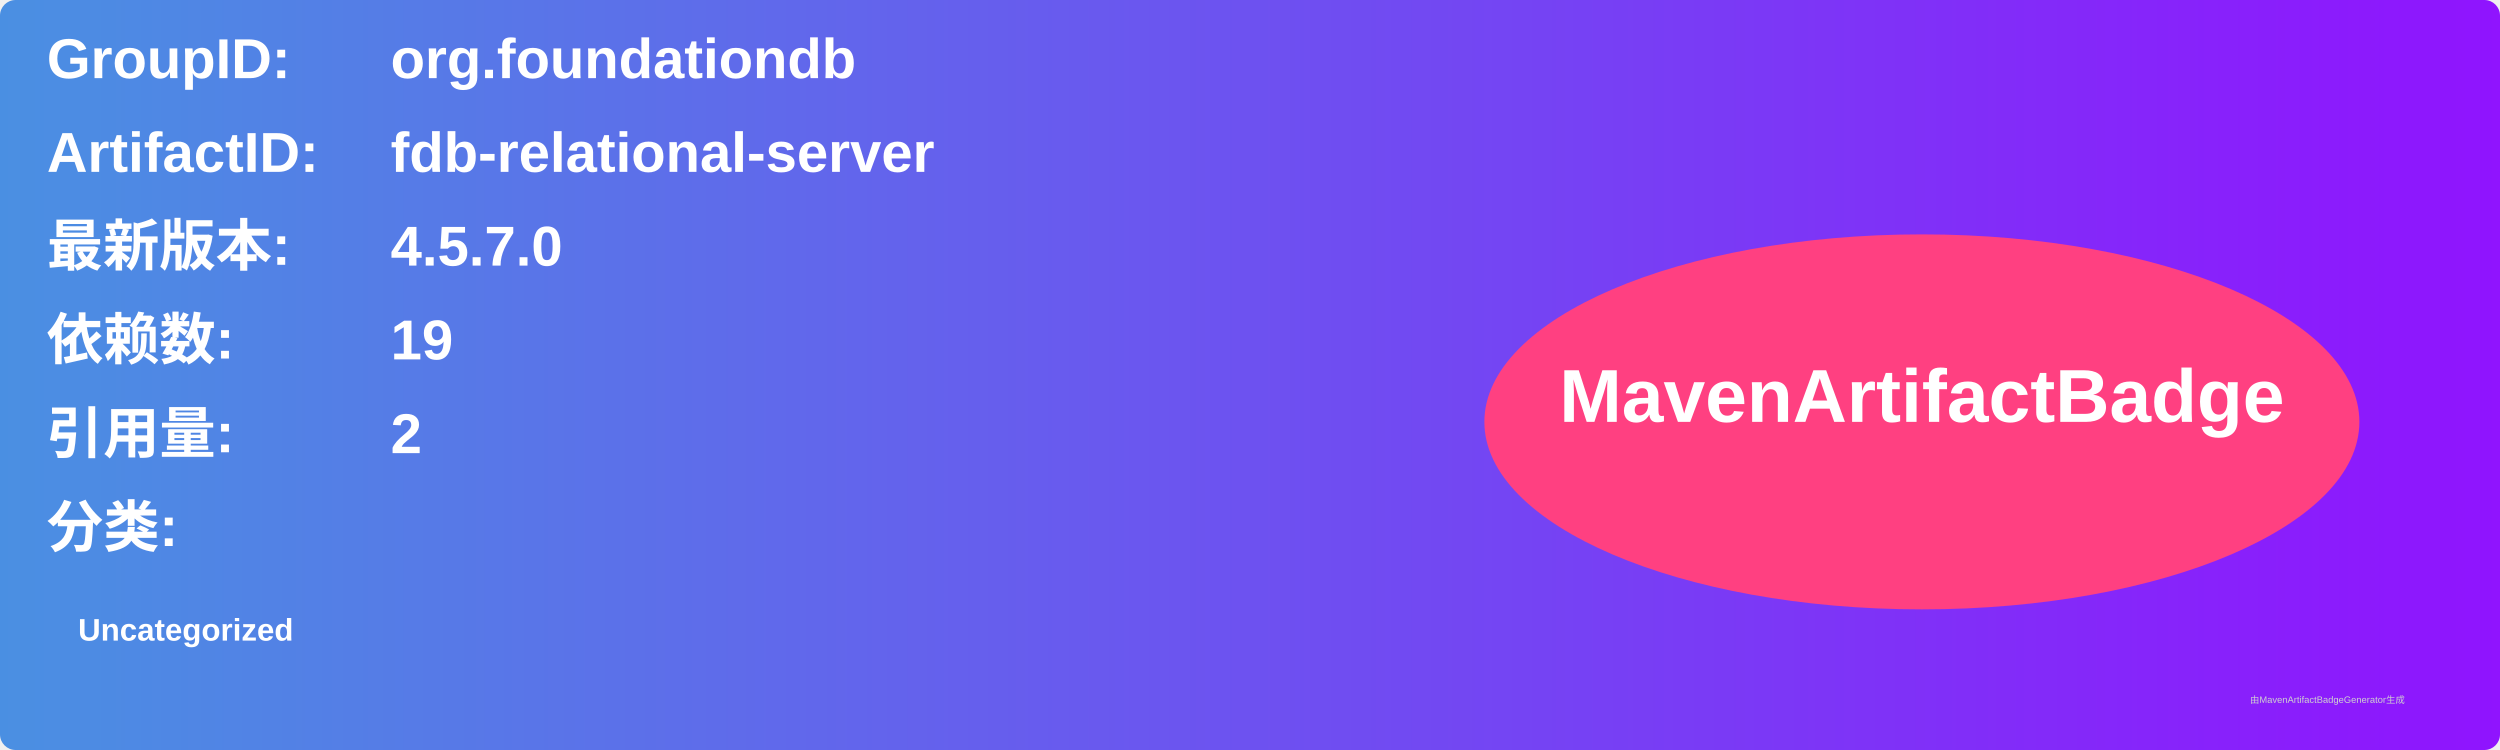
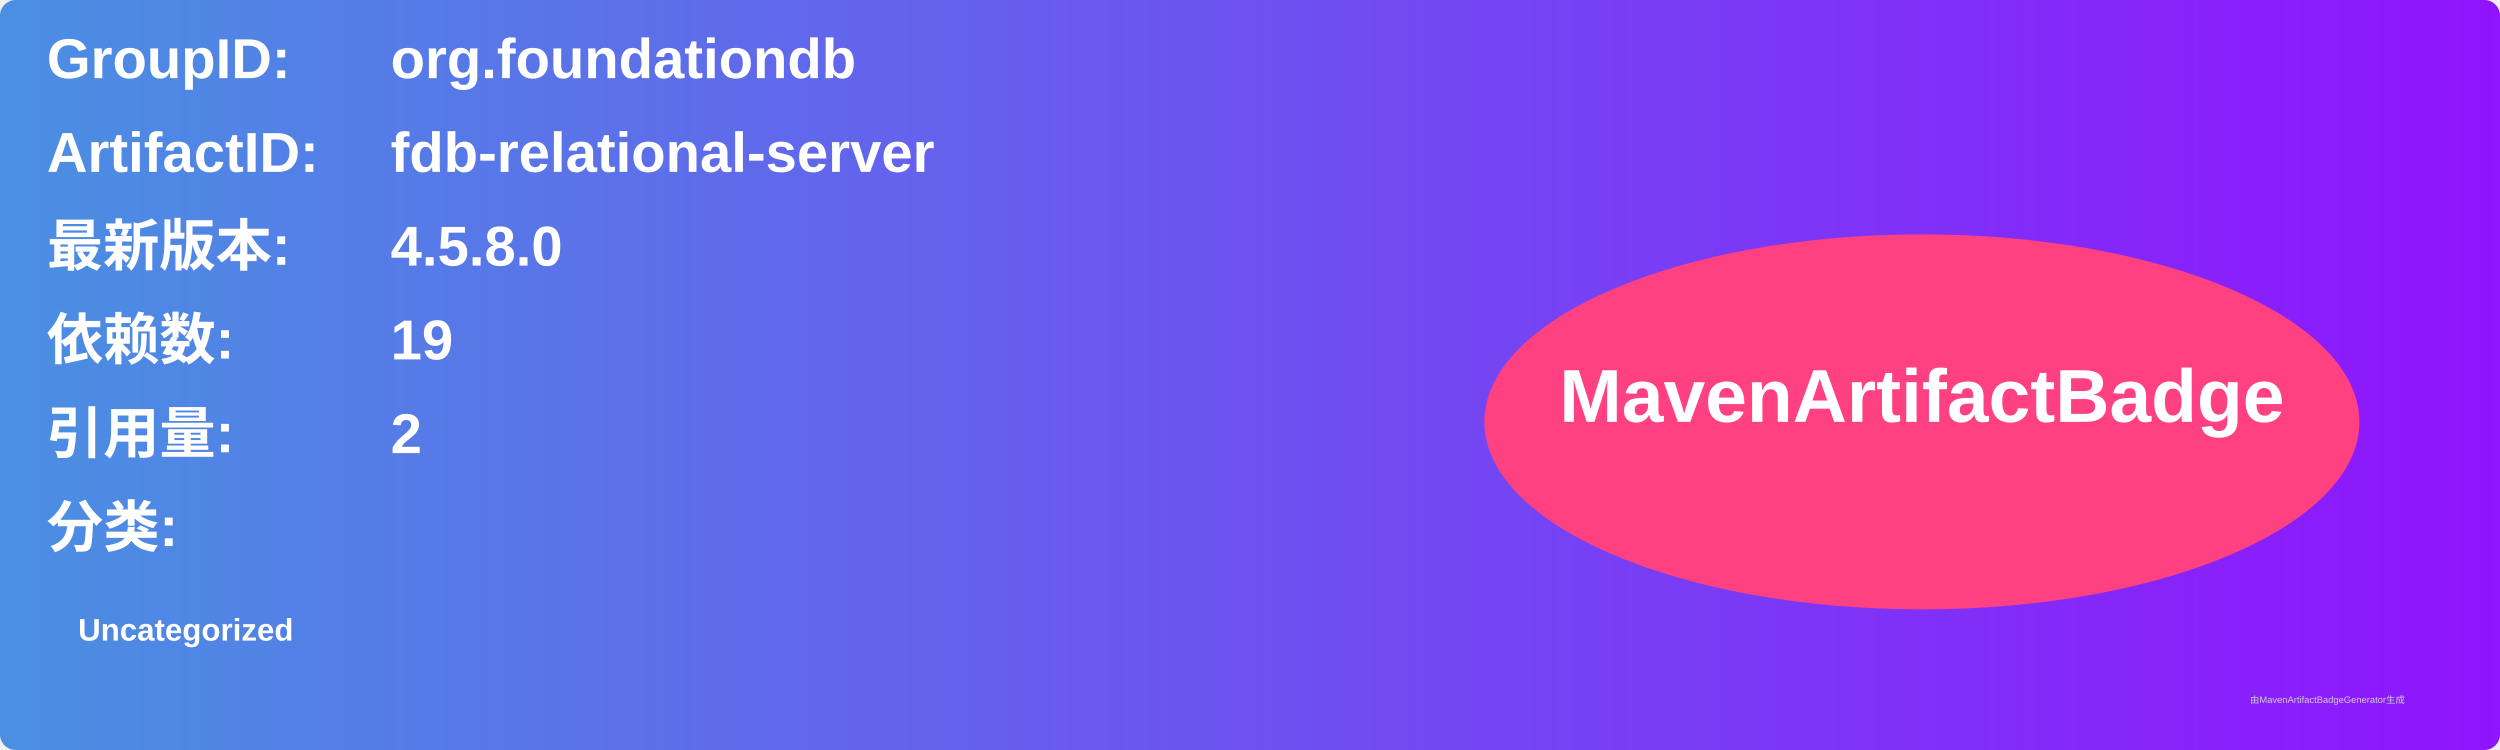
<svg xmlns="http://www.w3.org/2000/svg" width="800" height="240" viewBox="0 0 800 240">
  <linearGradient id="grad" x1="0%" y1="0%" x2="100%" y2="0%">
    <stop offset="0%" stop-color="#4a90e2" />
    <stop offset="100%" stop-color="#9013fe" />
  </linearGradient>
  <rect width="100%" height="100%" rx="5" ry="5" fill="url(#grad)" />
  <g transform="translate(15, 15)">
    <text x="0" y="10" font-family="Arial" font-size="18" fill="white" font-weight="bold" width="260">GroupID:</text>
    <text x="110" y="10" font-family="Arial" font-size="18" fill="white" font-weight="bold" width="460">org.foundationdb</text>
    <text x="0" y="40" font-family="Arial" font-size="18" fill="white" font-weight="bold" width="260">ArtifactID:</text>
    <text x="110" y="40" font-family="Arial" font-size="18" fill="white" font-weight="bold" width="460">fdb-relational-server</text>
    <text x="0" y="70" font-family="Arial" font-size="18" fill="white" font-weight="bold">最新版本:</text>
    <text x="110" y="70" font-family="Arial" font-size="18" fill="white" font-weight="bold">
-       <tspan font-weight="bold">4.5.7.0</tspan>
+       <tspan font-weight="bold">4.5.8.0</tspan>
    </text>
    <text x="0" y="100" font-family="Arial" font-size="18" fill="white" font-weight="bold">依赖数: </text>
    <text x="110" y="100" font-family="Arial" font-size="18" fill="white">
      <tspan font-weight="bold">19</tspan>
    </text>
    <text x="0" y="130" font-family="Arial" font-size="18" fill="white" font-weight="bold">引用量: </text>
    <text x="110" y="130" font-family="Arial" font-size="18" fill="white">
      <tspan font-weight="bold">2</tspan>
    </text>
    <text x="0" y="160" font-family="Arial" font-size="18" fill="white" font-weight="bold">分类:</text>
    <text x="10" y="190" font-family="Arial" font-size="10" fill="white">
      <tspan font-weight="bold">Uncategorized</tspan>
    </text>
    <ellipse cx="600" cy="120" rx="140" ry="60" fill="#ff4081" />
    <text x="600" y="120" text-anchor="middle" font-family="Arial" font-size="24" fill="white" font-weight="bold">MavenArtifactBadge</text>
  </g>
  <text x="720" y="225" font-family="Arial" font-size="3" fill="#d0d0d0">由MavenArtifactBadgeGenerator生成</text>
</svg>
